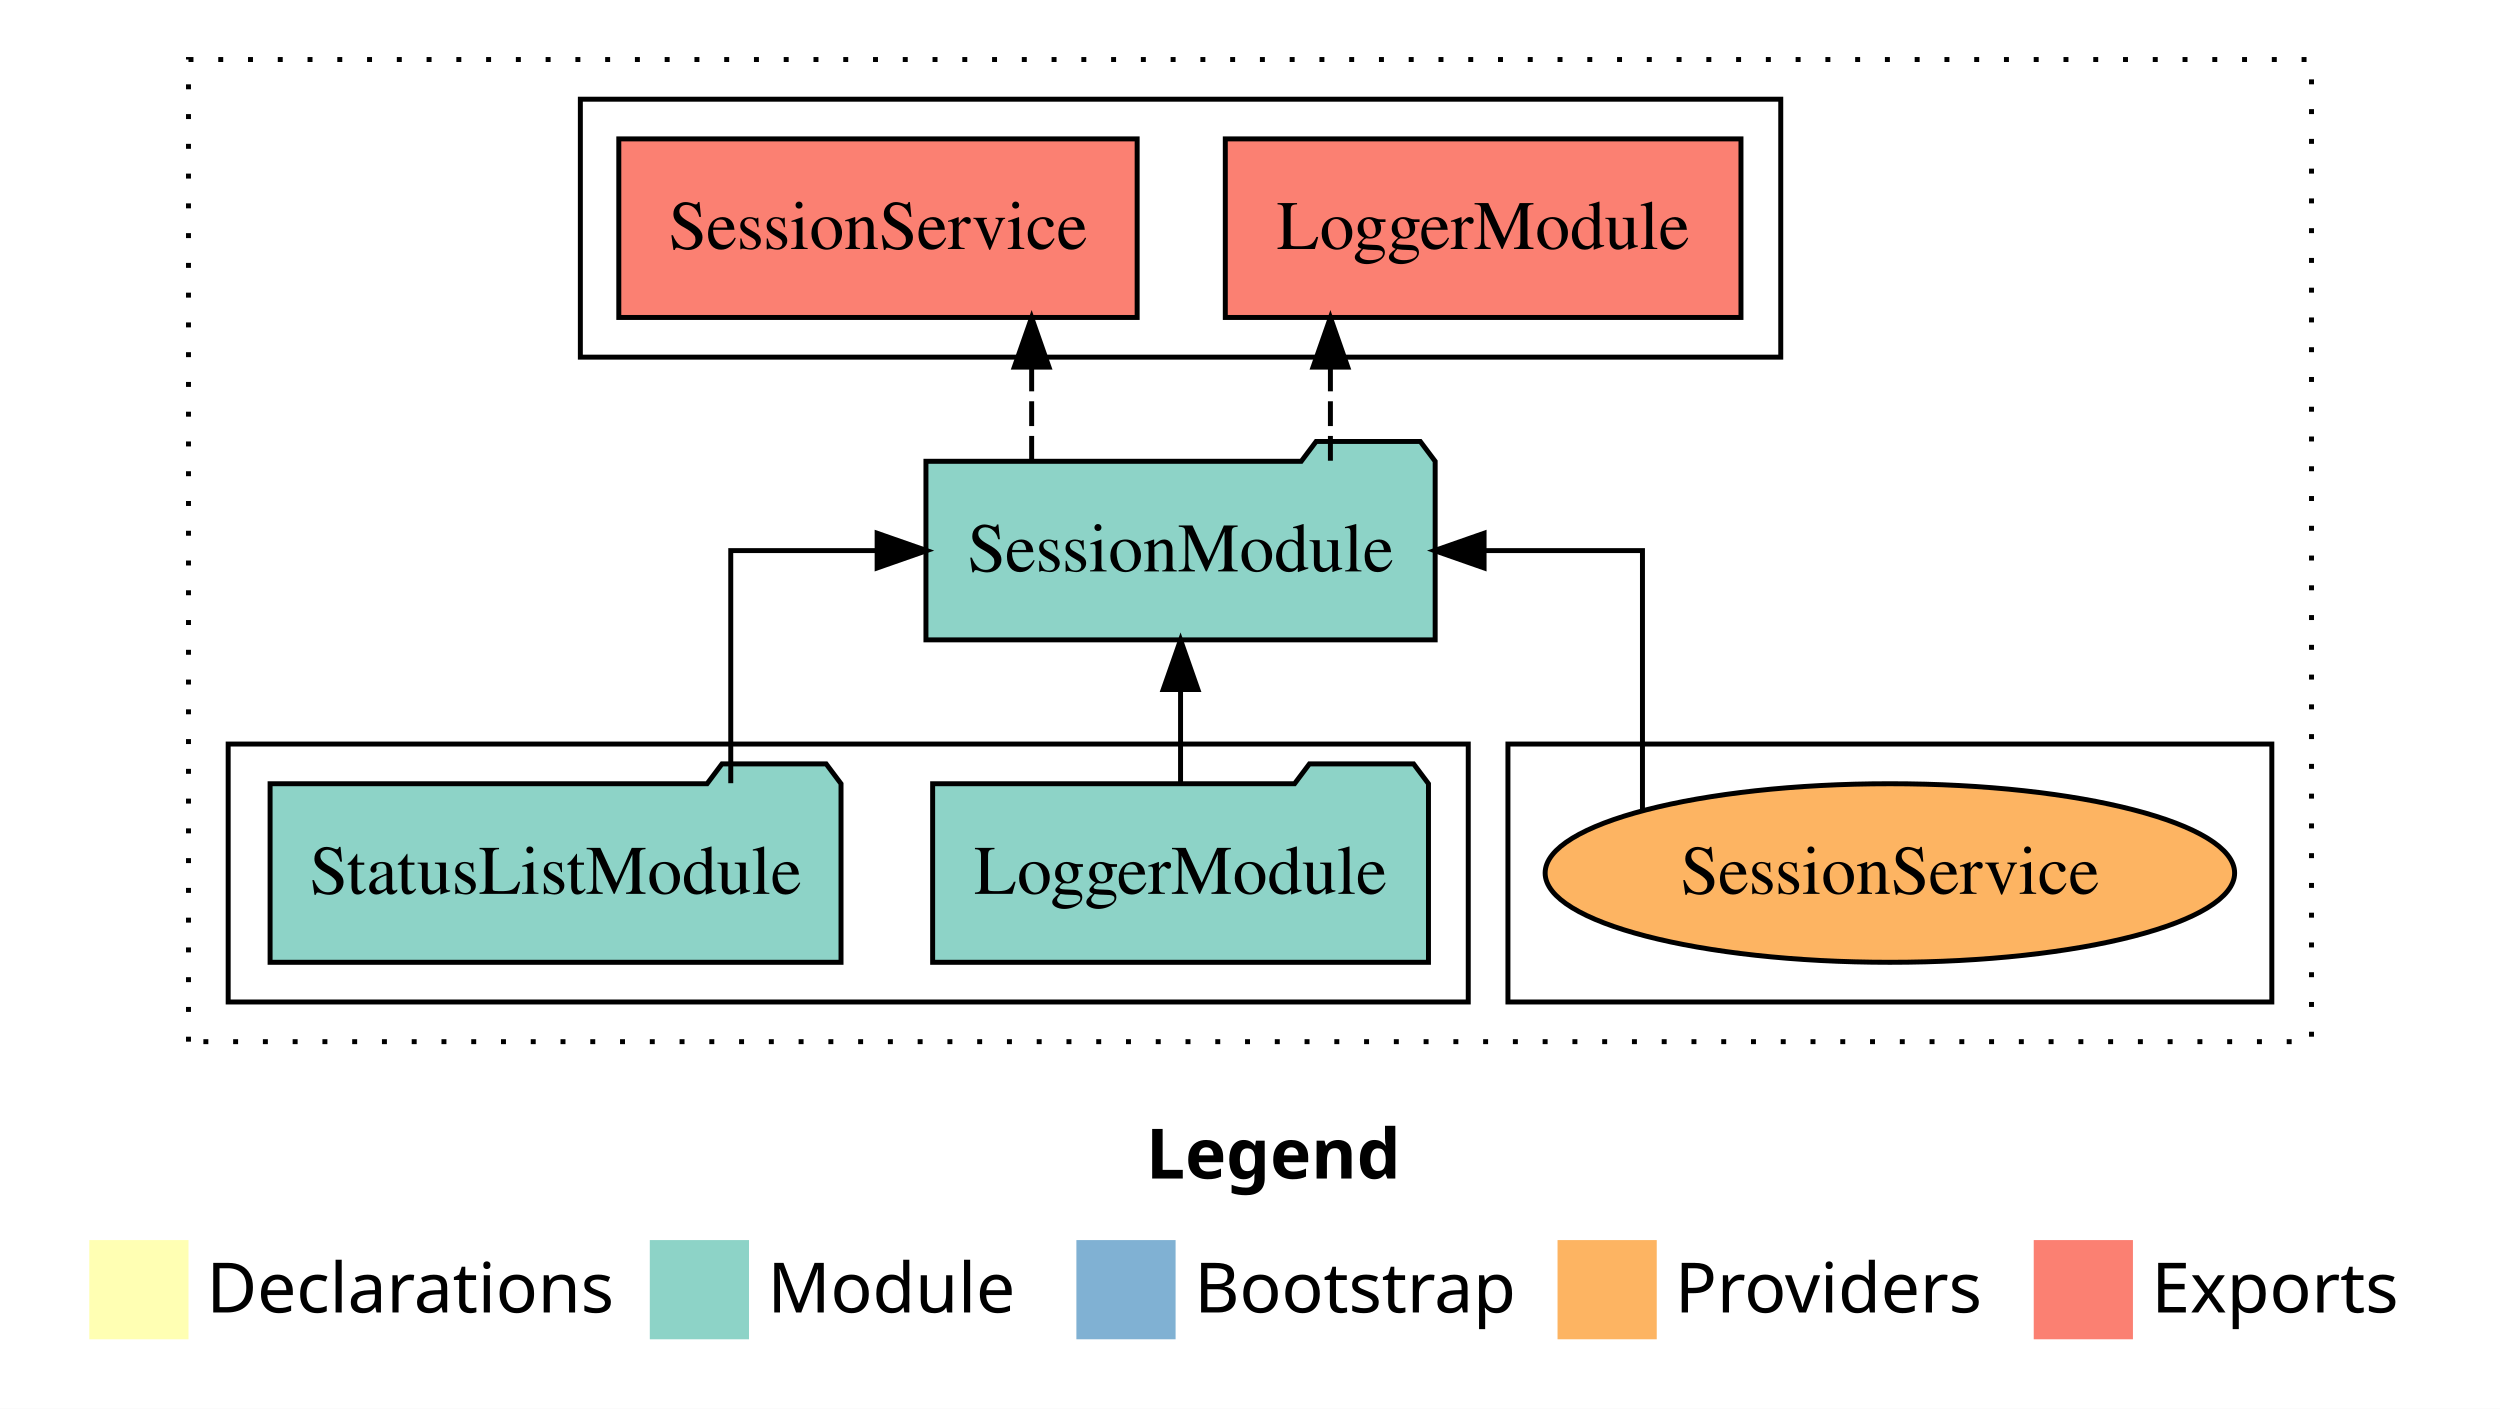
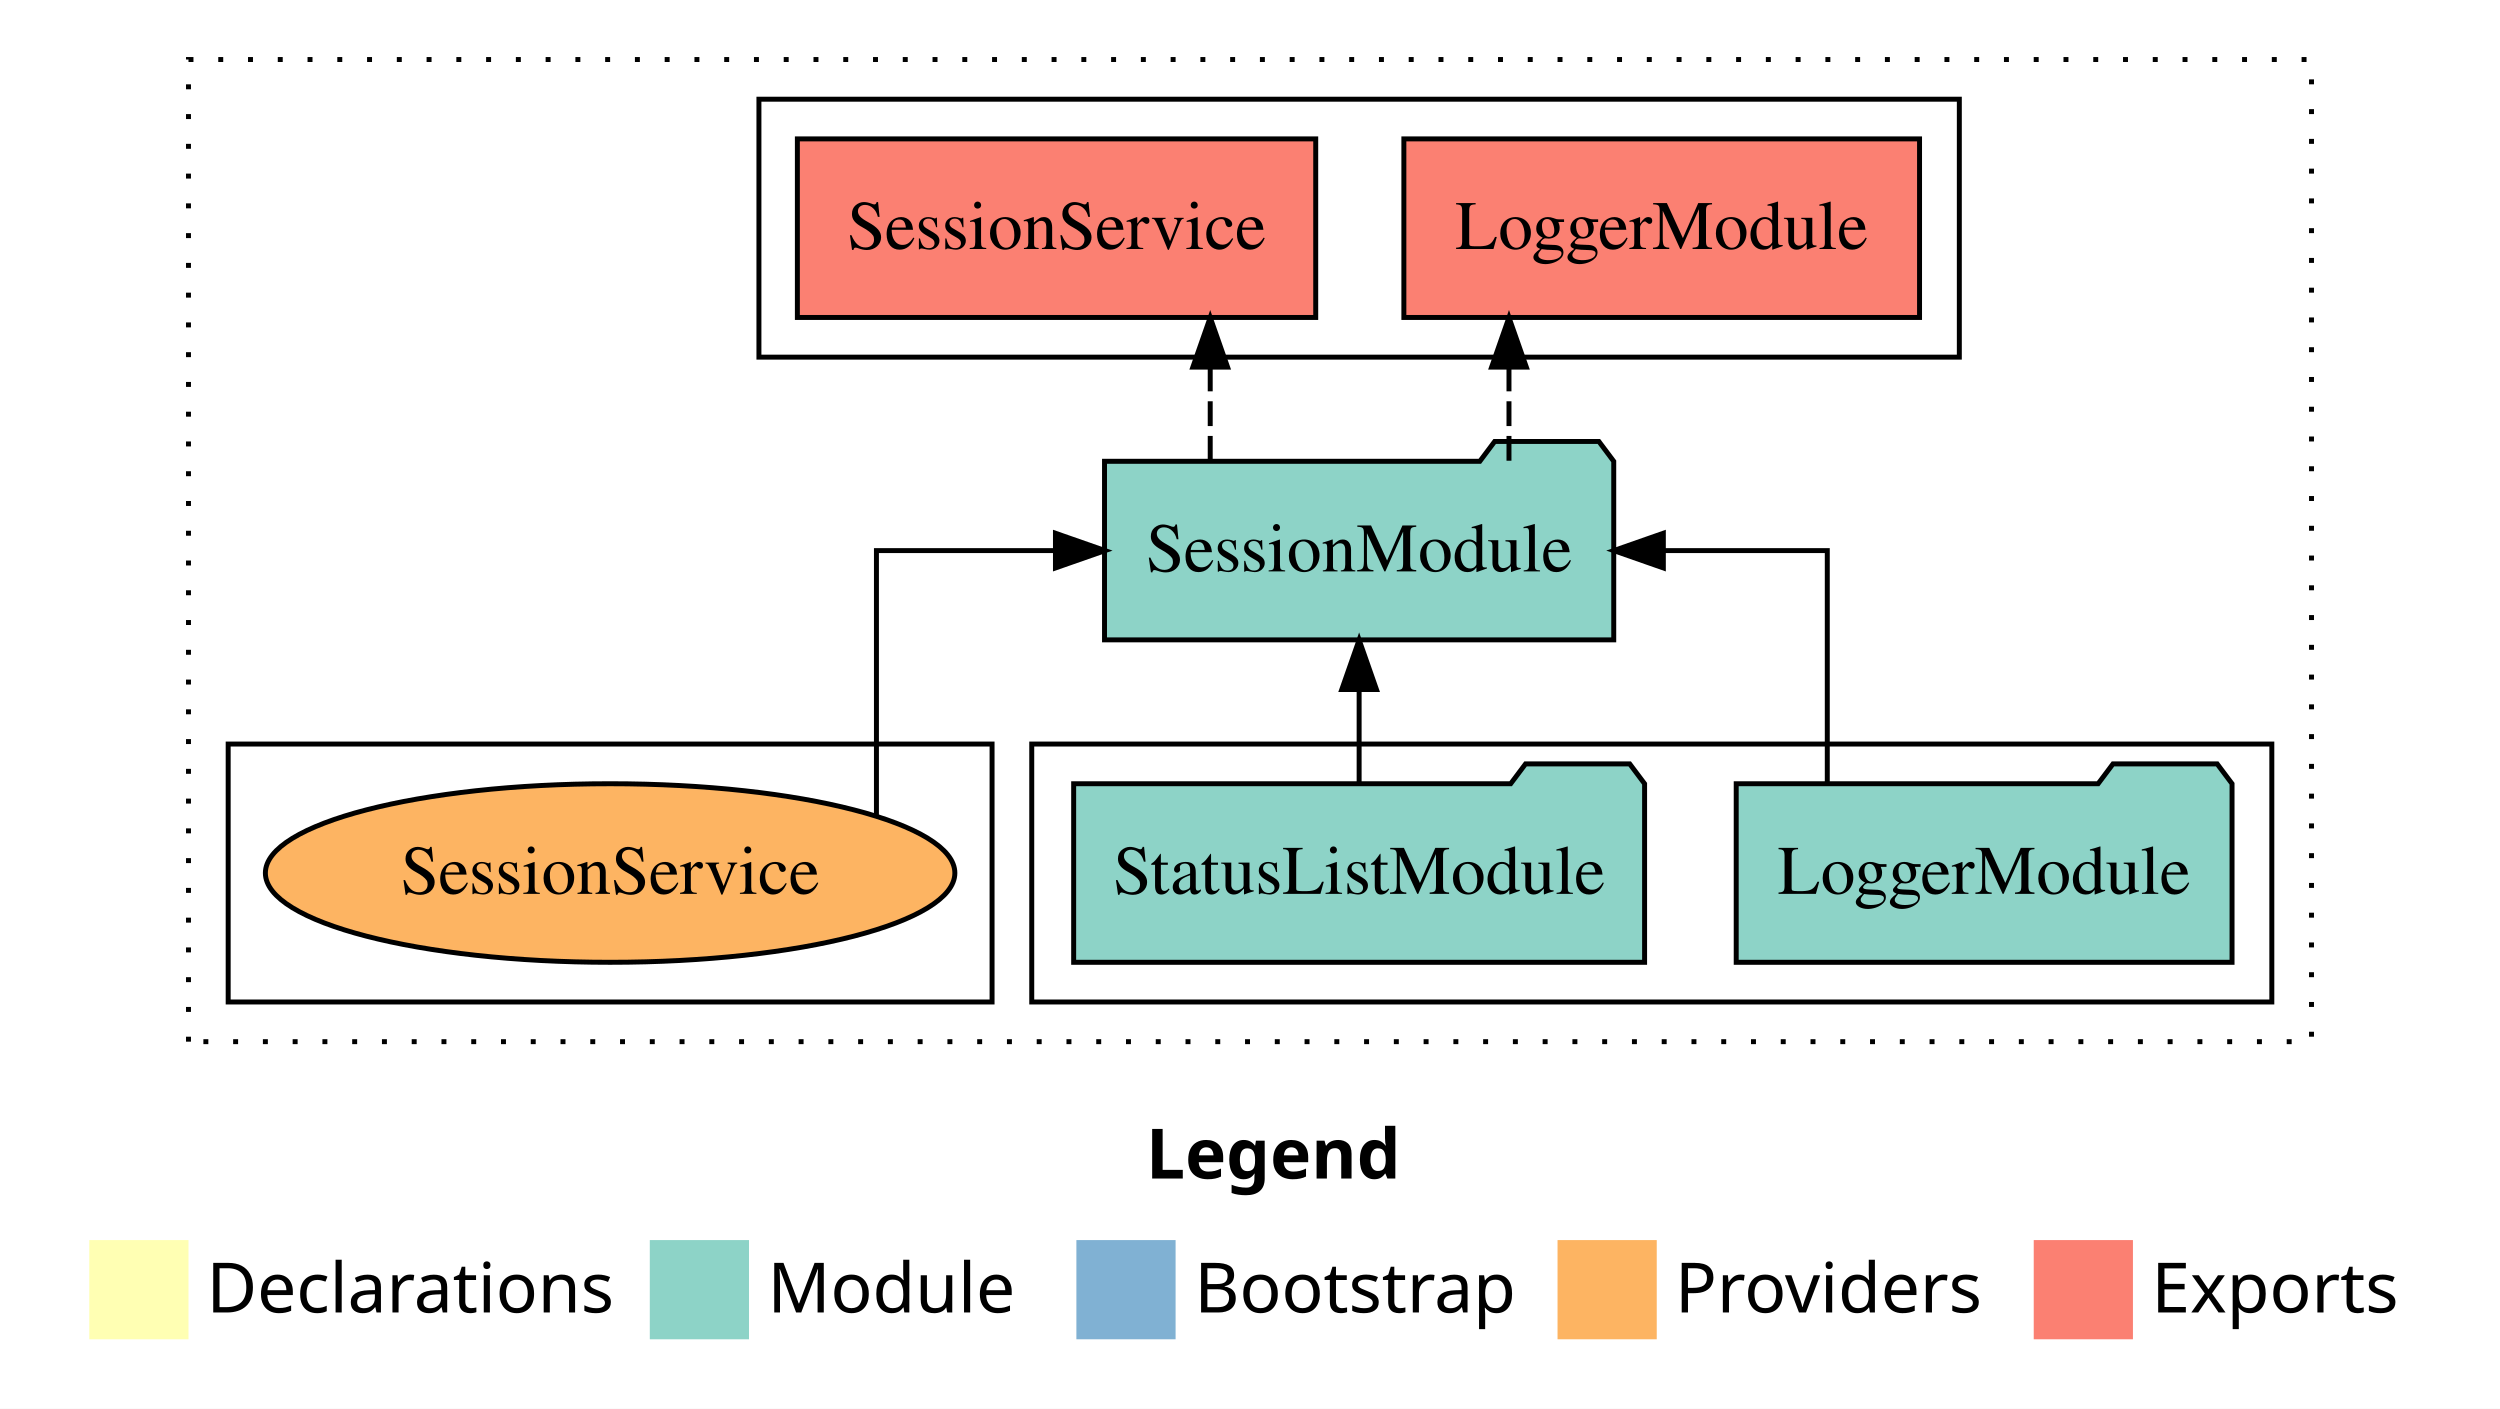
<svg xmlns="http://www.w3.org/2000/svg" width="504pt" height="284pt" viewBox="0.00 0.00 504.00 284.00">
  <g id="graph0" class="graph" transform="scale(1 1) rotate(0) translate(4 280)">
    <polygon fill="white" stroke="transparent" points="-4,4 -4,-280 500,-280 500,4 -4,4" />
    <text text-anchor="start" x="227.01" y="-42.4" font-family="Times-12" font-weight="bold" font-size="14.00">Legend</text>
    <polygon fill="#ffffb3" stroke="transparent" points="14,-10 14,-30 34,-30 34,-10 14,-10" />
    <text text-anchor="start" x="37.63" y="-15.4" font-family="Times-12" font-size="14.00">  Declarations</text>
    <polygon fill="#8dd3c7" stroke="transparent" points="127,-10 127,-30 147,-30 147,-10 127,-10" />
    <text text-anchor="start" x="150.73" y="-15.4" font-family="Times-12" font-size="14.00">  Module</text>
    <polygon fill="#80b1d3" stroke="transparent" points="213,-10 213,-30 233,-30 233,-10 213,-10" />
    <text text-anchor="start" x="236.78" y="-15.4" font-family="Times-12" font-size="14.00">  Bootstrap</text>
    <polygon fill="#fdb462" stroke="transparent" points="310,-10 310,-30 330,-30 330,-10 310,-10" />
    <text text-anchor="start" x="333.67" y="-15.4" font-family="Times-12" font-size="14.00">  Providers</text>
    <polygon fill="#fb8072" stroke="transparent" points="406,-10 406,-30 426,-30 426,-10 406,-10" />
    <text text-anchor="start" x="429.73" y="-15.4" font-family="Times-12" font-size="14.00">  Exports</text>
    <g id="clust1" class="cluster">
      <polygon fill="none" stroke="black" stroke-dasharray="1,5" points="34,-70 34,-268 462,-268 462,-70 34,-70" />
    </g>
-     <g id="clust6" class="cluster">
-       <polygon fill="none" stroke="black" points="300,-78 300,-130 454,-130 454,-78 300,-78" />
-     </g>
    <g id="clust3" class="cluster">
-       <polygon fill="none" stroke="black" points="42,-78 42,-130 292,-130 292,-78 42,-78" />
+       <polygon fill="none" stroke="black" points="204,-78 204,-130 454,-130 454,-78 204,-78" />
    </g>
    <g id="clust4" class="cluster">
-       <polygon fill="none" stroke="black" points="113,-208 113,-260 355,-260 355,-208 113,-208" />
+       <polygon fill="none" stroke="black" points="149,-208 149,-260 391,-260 391,-208 149,-208" />
+     </g>
+     <g id="clust6" class="cluster">
+       <polygon fill="none" stroke="black" points="42,-78 42,-130 196,-130 196,-78 42,-78" />
    </g>
    <g id="node1" class="node">
-       <polygon fill="#8dd3c7" stroke="black" points="283.98,-122 280.98,-126 259.98,-126 256.98,-122 184.02,-122 184.02,-86 283.98,-86 283.98,-122" />
-       <text text-anchor="middle" x="234" y="-99.8" font-family="Times,serif" font-size="14.00">LoggerModule</text>
+       <polygon fill="#8dd3c7" stroke="black" points="445.98,-122 442.98,-126 421.98,-126 418.98,-122 346.02,-122 346.02,-86 445.98,-86 445.98,-122" />
+       <text text-anchor="middle" x="396" y="-99.8" font-family="Times,serif" font-size="14.00">LoggerModule</text>
    </g>
    <g id="node3" class="node">
-       <polygon fill="#8dd3c7" stroke="black" points="285.33,-187 282.33,-191 261.33,-191 258.33,-187 182.67,-187 182.67,-151 285.33,-151 285.33,-187" />
-       <text text-anchor="middle" x="234" y="-164.8" font-family="Times,serif" font-size="14.00">SessionModule</text>
+       <polygon fill="#8dd3c7" stroke="black" points="321.33,-187 318.33,-191 297.33,-191 294.33,-187 218.67,-187 218.67,-151 321.33,-151 321.33,-187" />
+       <text text-anchor="middle" x="270" y="-164.8" font-family="Times,serif" font-size="14.00">SessionModule</text>
    </g>
    <g id="edge1" class="edge">
-       <path fill="none" stroke="black" d="M234,-122.11C234,-122.11 234,-140.99 234,-140.99" />
-       <polygon fill="black" stroke="black" points="230.5,-140.99 234,-150.99 237.5,-140.99 230.5,-140.99" />
+       <path fill="none" stroke="black" d="M364.38,-122.11C364.38,-141.34 364.38,-169 364.38,-169 364.38,-169 331.33,-169 331.33,-169" />
+       <polygon fill="black" stroke="black" points="331.33,-165.5 321.33,-169 331.33,-172.5 331.33,-165.5" />
    </g>
    <g id="node2" class="node">
-       <polygon fill="#8dd3c7" stroke="black" points="165.55,-122 162.55,-126 141.55,-126 138.55,-122 50.45,-122 50.45,-86 165.55,-86 165.55,-122" />
-       <text text-anchor="middle" x="108" y="-99.8" font-family="Times,serif" font-size="14.00">StatusListModule</text>
+       <polygon fill="#8dd3c7" stroke="black" points="327.55,-122 324.55,-126 303.55,-126 300.55,-122 212.45,-122 212.45,-86 327.55,-86 327.55,-122" />
+       <text text-anchor="middle" x="270" y="-99.8" font-family="Times,serif" font-size="14.00">StatusListModule</text>
    </g>
    <g id="edge2" class="edge">
-       <path fill="none" stroke="black" d="M143.32,-122.11C143.32,-141.34 143.32,-169 143.32,-169 143.32,-169 172.83,-169 172.83,-169" />
-       <polygon fill="black" stroke="black" points="172.83,-172.5 182.83,-169 172.83,-165.5 172.83,-172.5" />
+       <path fill="none" stroke="black" d="M270,-122.11C270,-122.11 270,-140.99 270,-140.99" />
+       <polygon fill="black" stroke="black" points="266.5,-140.99 270,-150.99 273.5,-140.99 266.5,-140.99" />
    </g>
    <g id="node4" class="node">
-       <polygon fill="#fb8072" stroke="black" points="346.98,-252 243.02,-252 243.02,-216 346.98,-216 346.98,-252" />
-       <text text-anchor="middle" x="295" y="-229.8" font-family="Times,serif" font-size="14.00">LoggerModule </text>
+       <polygon fill="#fb8072" stroke="black" points="382.98,-252 279.02,-252 279.02,-216 382.98,-216 382.98,-252" />
+       <text text-anchor="middle" x="331" y="-229.8" font-family="Times,serif" font-size="14.00">LoggerModule </text>
    </g>
    <g id="edge3" class="edge">
-       <path fill="none" stroke="black" stroke-dasharray="5,2" d="M264.21,-187.11C264.21,-187.11 264.21,-205.99 264.21,-205.99" />
-       <polygon fill="black" stroke="black" points="260.71,-205.99 264.21,-215.99 267.71,-205.99 260.71,-205.99" />
+       <path fill="none" stroke="black" stroke-dasharray="5,2" d="M300.21,-187.11C300.21,-187.11 300.21,-205.99 300.21,-205.99" />
+       <polygon fill="black" stroke="black" points="296.71,-205.99 300.21,-215.99 303.71,-205.99 296.71,-205.99" />
    </g>
    <g id="node5" class="node">
-       <polygon fill="#fb8072" stroke="black" points="225.25,-252 120.75,-252 120.75,-216 225.25,-216 225.25,-252" />
-       <text text-anchor="middle" x="173" y="-229.8" font-family="Times,serif" font-size="14.00">SessionService </text>
+       <polygon fill="#fb8072" stroke="black" points="261.25,-252 156.75,-252 156.75,-216 261.25,-216 261.25,-252" />
+       <text text-anchor="middle" x="209" y="-229.8" font-family="Times,serif" font-size="14.00">SessionService </text>
    </g>
    <g id="edge4" class="edge">
-       <path fill="none" stroke="black" stroke-dasharray="5,2" d="M203.98,-187.11C203.98,-187.11 203.98,-205.99 203.98,-205.99" />
-       <polygon fill="black" stroke="black" points="200.48,-205.99 203.98,-215.99 207.48,-205.99 200.48,-205.99" />
+       <path fill="none" stroke="black" stroke-dasharray="5,2" d="M239.98,-187.11C239.98,-187.11 239.98,-205.99 239.98,-205.99" />
+       <polygon fill="black" stroke="black" points="236.48,-205.99 239.98,-215.99 243.48,-205.99 236.48,-205.99" />
    </g>
    <g id="node6" class="node">
-       <ellipse fill="#fdb462" stroke="black" cx="377" cy="-104" rx="69.5" ry="18" />
-       <text text-anchor="middle" x="377" y="-99.8" font-family="Times,serif" font-size="14.00">SessionService</text>
+       <ellipse fill="#fdb462" stroke="black" cx="119" cy="-104" rx="69.5" ry="18" />
+       <text text-anchor="middle" x="119" y="-99.8" font-family="Times,serif" font-size="14.00">SessionService</text>
    </g>
    <g id="edge5" class="edge">
-       <path fill="none" stroke="black" d="M327.12,-116.84C327.12,-135.78 327.12,-169 327.12,-169 327.12,-169 295.19,-169 295.19,-169" />
-       <polygon fill="black" stroke="black" points="295.19,-165.5 285.19,-169 295.19,-172.5 295.19,-165.5" />
+       <path fill="none" stroke="black" d="M172.69,-115.62C172.69,-134.32 172.69,-169 172.69,-169 172.69,-169 208.78,-169 208.78,-169" />
+       <polygon fill="black" stroke="black" points="208.78,-172.5 218.78,-169 208.78,-165.5 208.78,-172.5" />
    </g>
  </g>
</svg>
